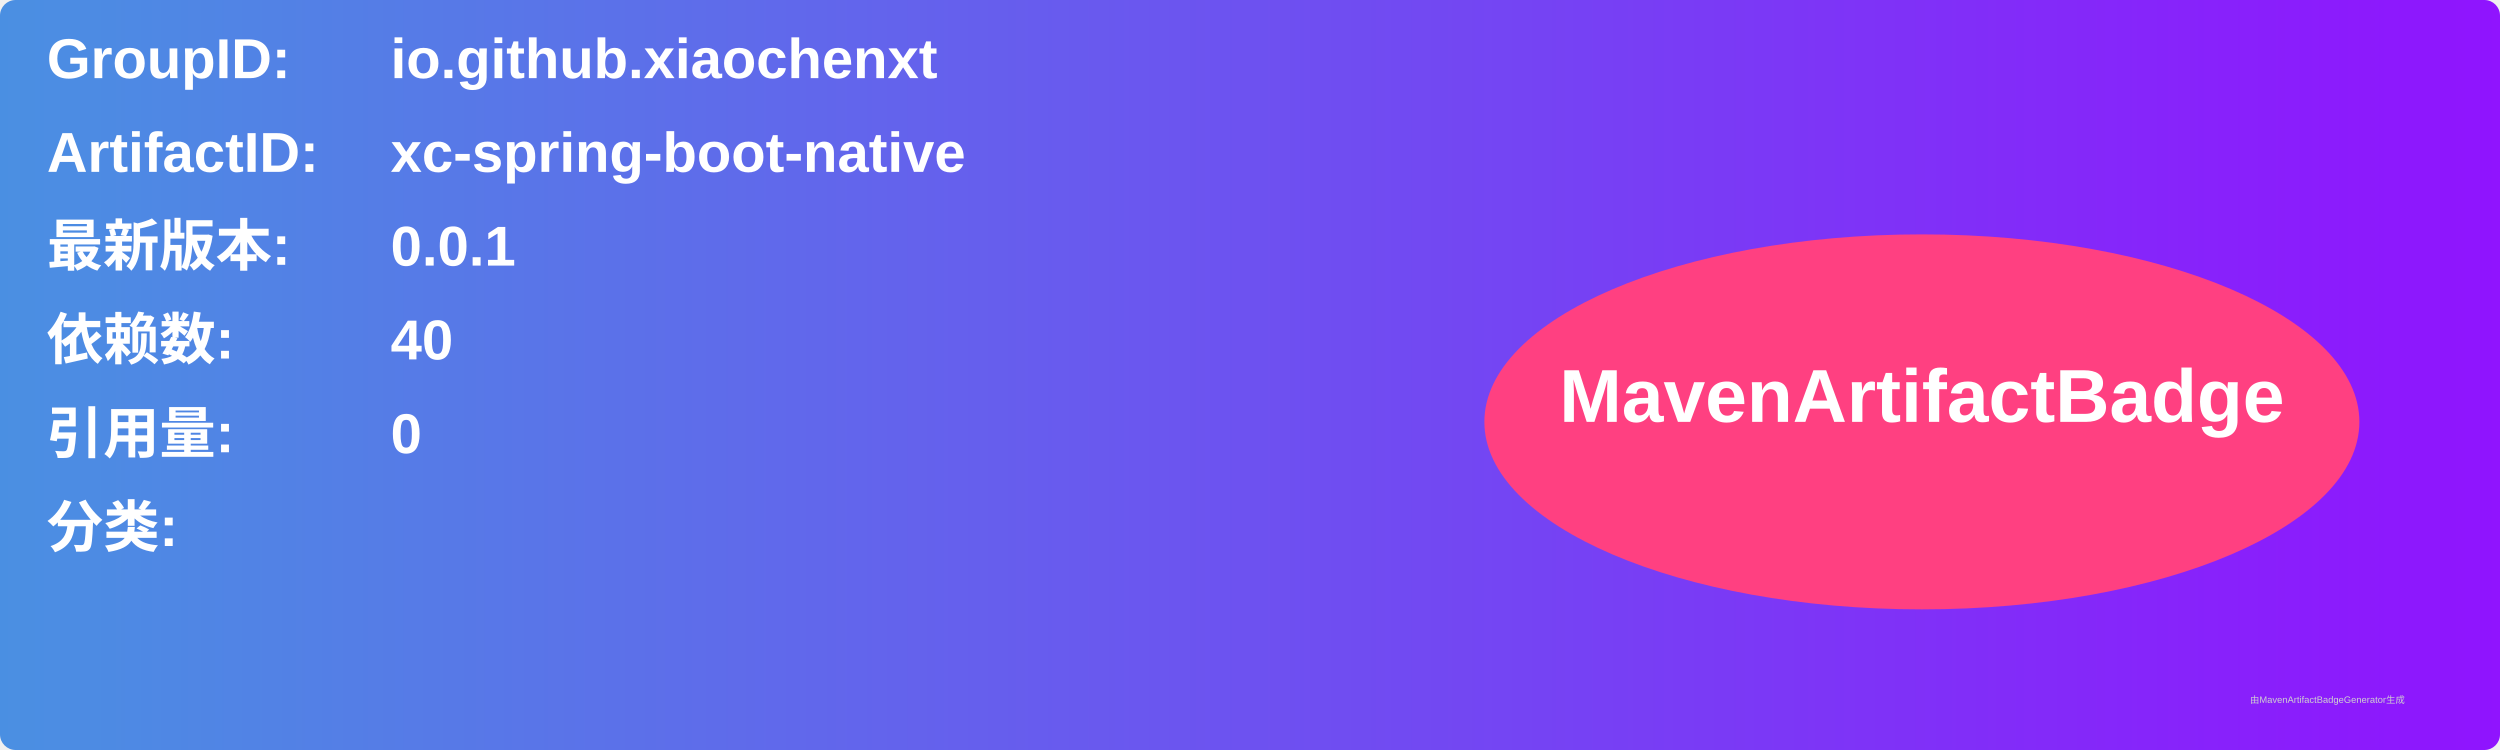
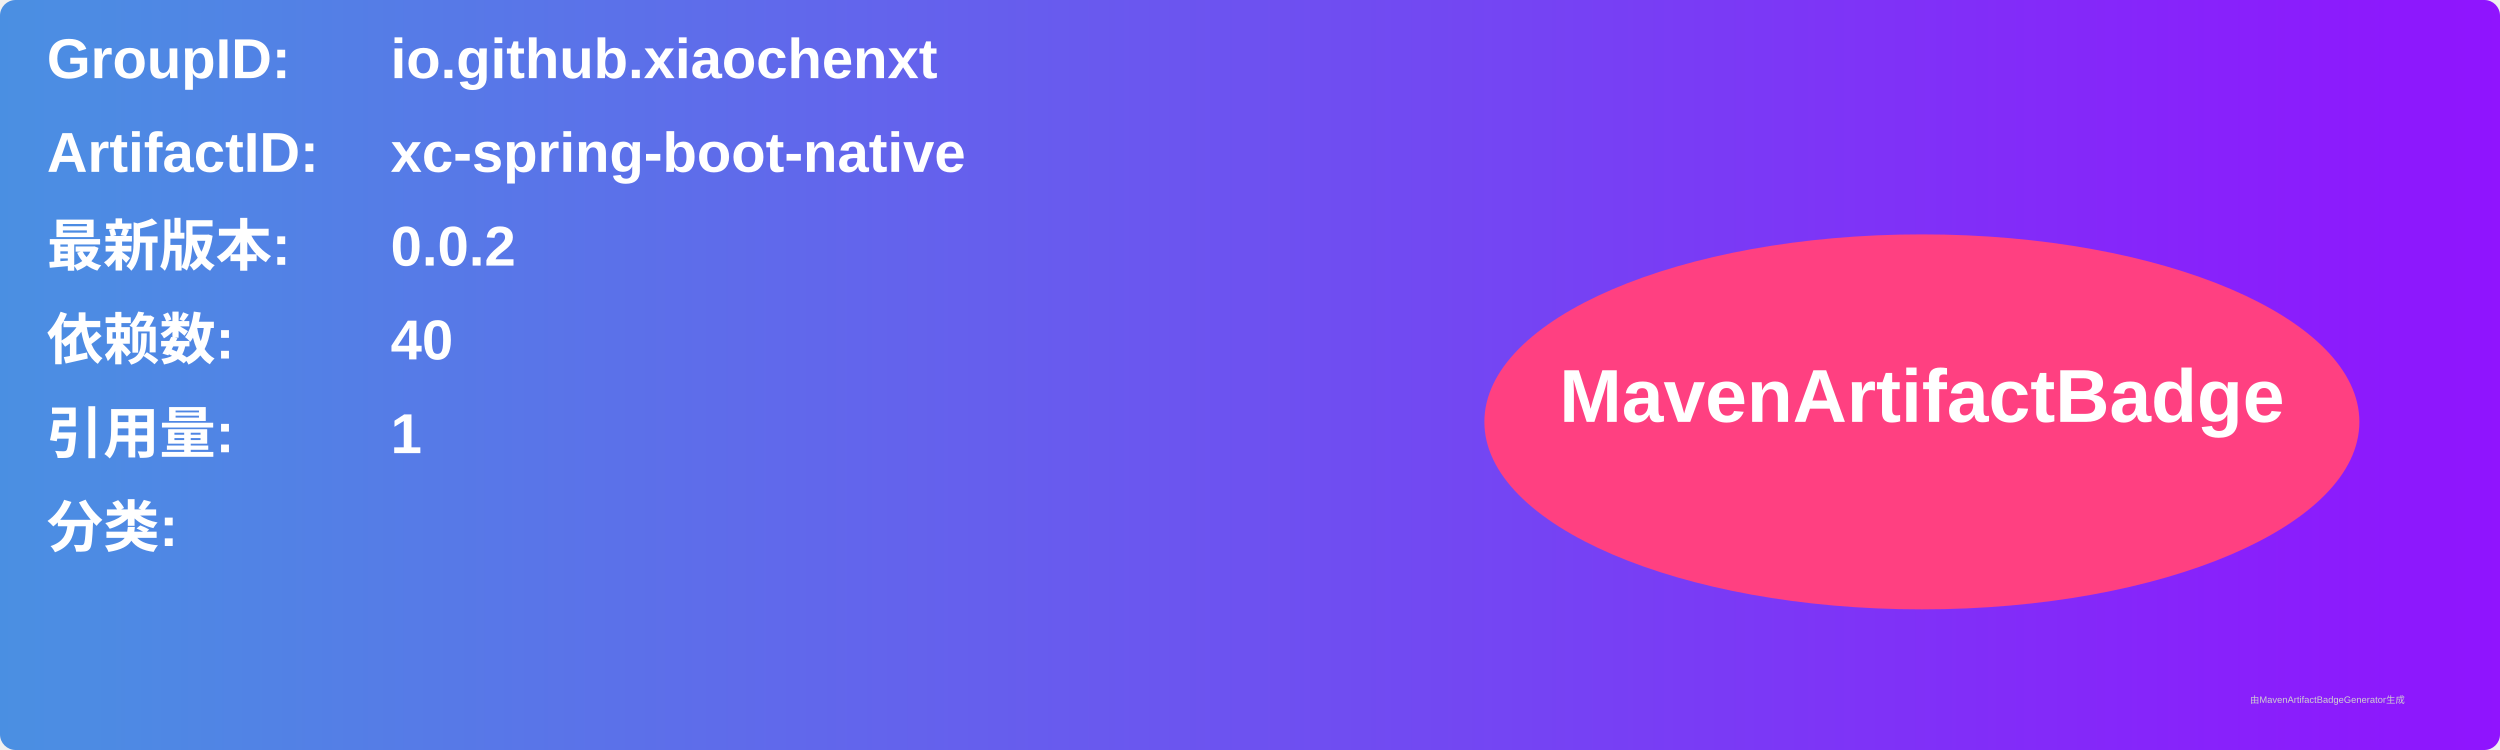
<svg xmlns="http://www.w3.org/2000/svg" width="800" height="240" viewBox="0 0 800 240">
  <linearGradient id="grad" x1="0%" y1="0%" x2="100%" y2="0%">
    <stop offset="0%" stop-color="#4a90e2" />
    <stop offset="100%" stop-color="#9013fe" />
  </linearGradient>
  <rect width="100%" height="100%" rx="5" ry="5" fill="url(#grad)" />
  <g transform="translate(15, 15)">
    <text x="0" y="10" font-family="Arial" font-size="18" fill="white" font-weight="bold" width="260">GroupID:</text>
    <text x="110" y="10" font-family="Arial" font-size="18" fill="white" font-weight="bold" width="460">io.github.xiaochenxt</text>
    <text x="0" y="40" font-family="Arial" font-size="18" fill="white" font-weight="bold" width="260">ArtifactID:</text>
    <text x="110" y="40" font-family="Arial" font-size="18" fill="white" font-weight="bold" width="460">xc-spring-boot-native</text>
    <text x="0" y="70" font-family="Arial" font-size="18" fill="white" font-weight="bold">最新版本:</text>
    <text x="110" y="70" font-family="Arial" font-size="18" fill="white" font-weight="bold">
-       <tspan font-weight="bold">0.0.1</tspan>
+       <tspan font-weight="bold">0.0.2</tspan>
    </text>
    <text x="0" y="100" font-family="Arial" font-size="18" fill="white" font-weight="bold">依赖数: </text>
    <text x="110" y="100" font-family="Arial" font-size="18" fill="white">
      <tspan font-weight="bold">40</tspan>
    </text>
    <text x="0" y="130" font-family="Arial" font-size="18" fill="white" font-weight="bold">引用量: </text>
    <text x="110" y="130" font-family="Arial" font-size="18" fill="white">
-       <tspan font-weight="bold">0</tspan>
+       <tspan font-weight="bold">1</tspan>
    </text>
    <text x="0" y="160" font-family="Arial" font-size="18" fill="white" font-weight="bold">分类:</text>
    <text x="10" y="190" font-family="Arial" font-size="10" fill="white">
      <tspan font-weight="bold" />
    </text>
    <ellipse cx="600" cy="120" rx="140" ry="60" fill="#ff4081" />
    <text x="600" y="120" text-anchor="middle" font-family="Arial" font-size="24" fill="white" font-weight="bold">MavenArtifactBadge</text>
  </g>
  <text x="720" y="225" font-family="Arial" font-size="3" fill="#d0d0d0">由MavenArtifactBadgeGenerator生成</text>
</svg>
